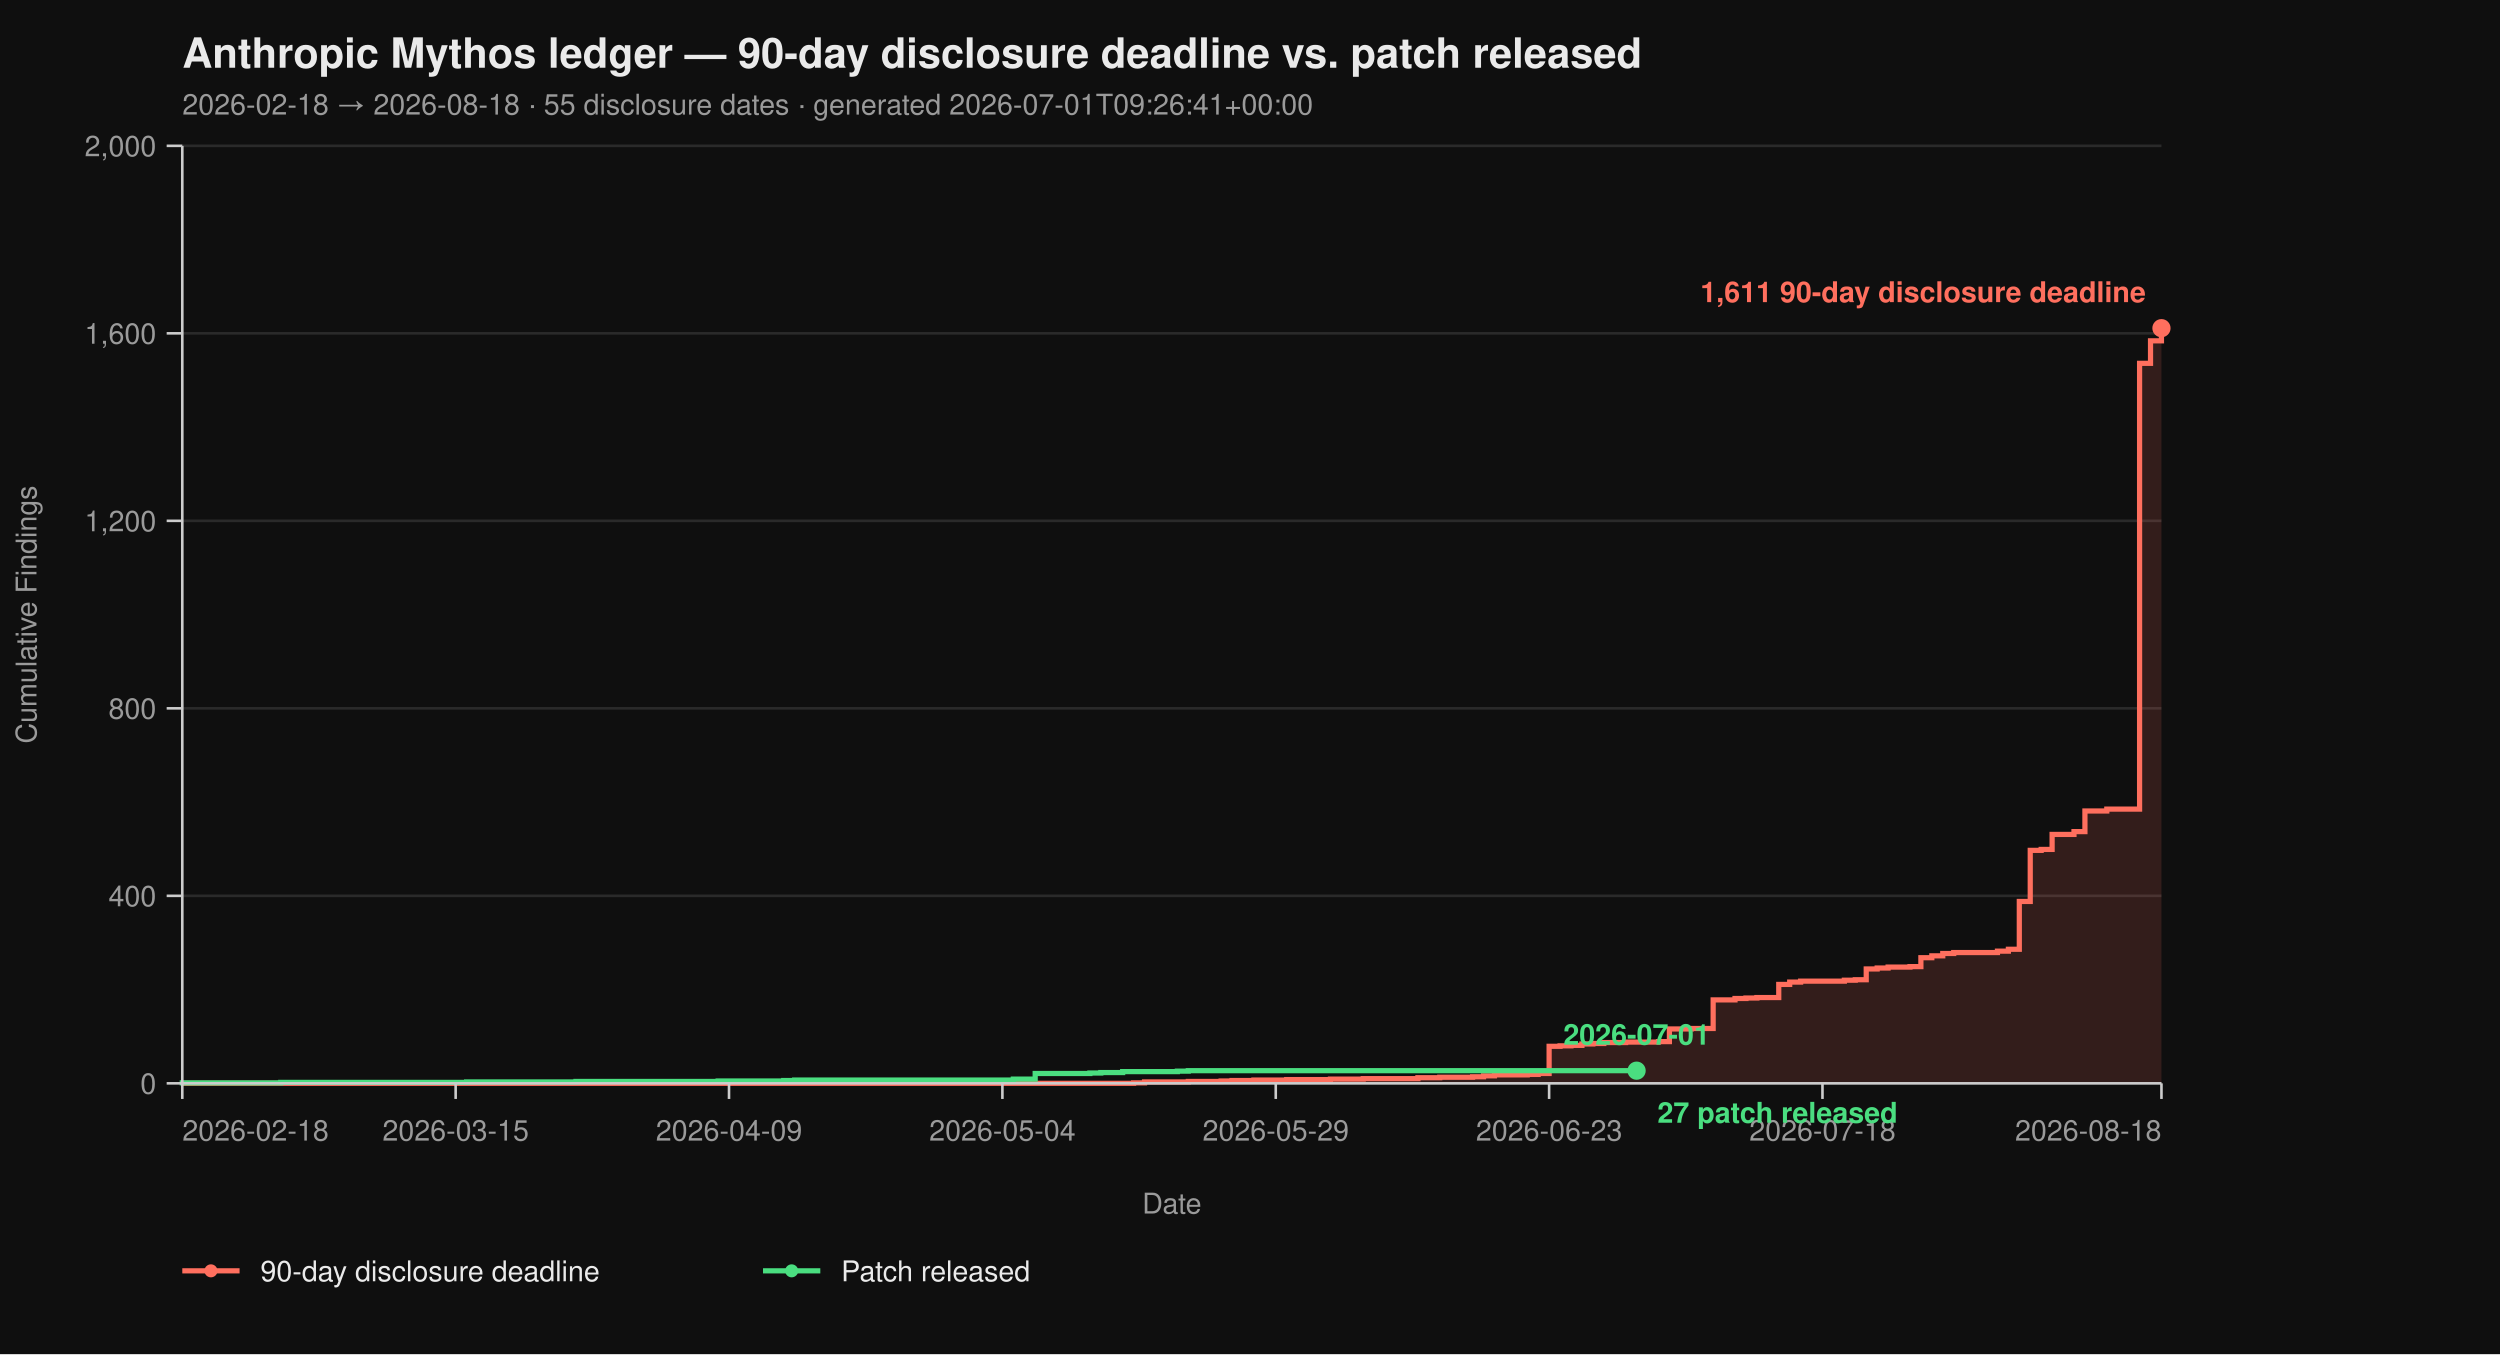
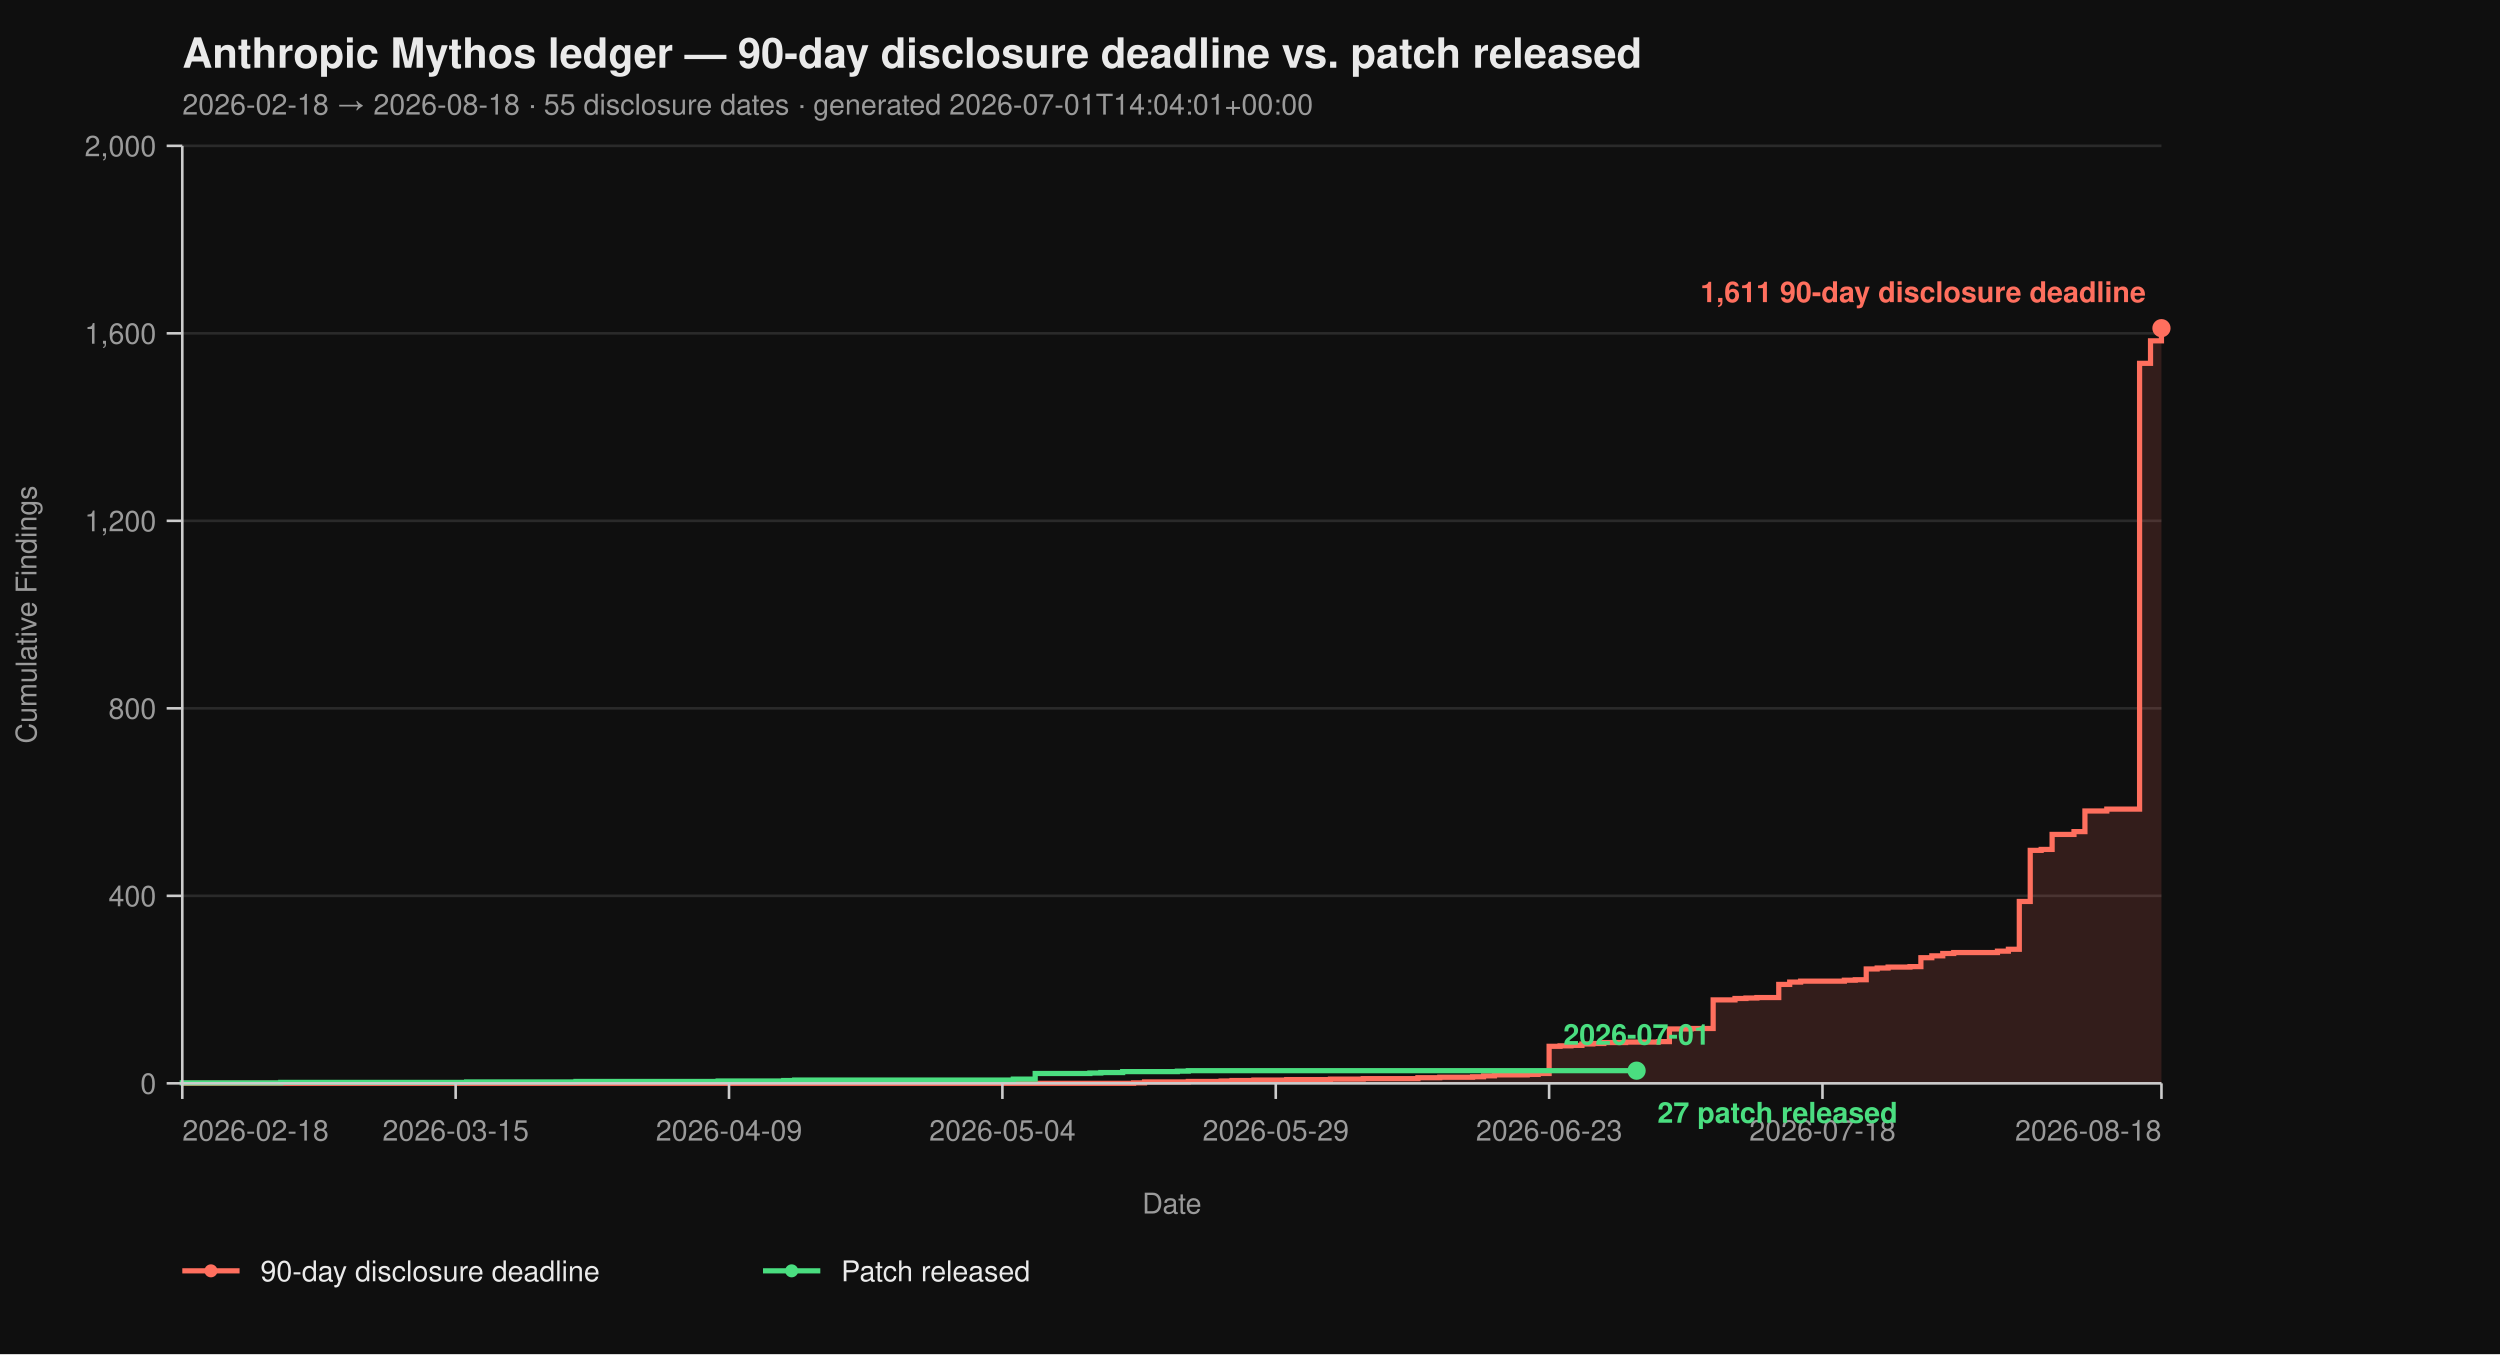
<svg xmlns="http://www.w3.org/2000/svg" viewBox="0 0 960 520" width="960" height="520" font-family="-apple-system, BlinkMacSystemFont, 'Segoe UI', Helvetica, Arial, sans-serif">
  <rect width="100%" height="100%" fill="#0f0f0f" />
  <text x="70" y="26" fill="#eaeaea" font-size="16" font-weight="700">Anthropic Mythos ledger — 90-day disclosure deadline vs. patch released</text>
-   <text x="70" y="44" fill="#9a9a9a" font-size="11">2026-02-18 → 2026-08-18  ·  55 disclosure dates  ·  generated 2026-07-01T09:26:41+00:00</text>
+   <text x="70" y="44" fill="#9a9a9a" font-size="11">2026-02-18 → 2026-08-18  ·  55 disclosure dates  ·  generated 2026-07-01T14:04:01+00:00</text>
  <line x1="70" y1="416.00" x2="830" y2="416.00" stroke="#2a2a2a" stroke-width="1" />
  <line x1="70" y1="344.00" x2="830" y2="344.00" stroke="#2a2a2a" stroke-width="1" />
  <line x1="70" y1="272.00" x2="830" y2="272.00" stroke="#2a2a2a" stroke-width="1" />
  <line x1="70" y1="200.00" x2="830" y2="200.00" stroke="#2a2a2a" stroke-width="1" />
  <line x1="70" y1="128.00" x2="830" y2="128.00" stroke="#2a2a2a" stroke-width="1" />
  <line x1="70" y1="56.00" x2="830" y2="56.00" stroke="#2a2a2a" stroke-width="1" />
  <path d="M 70.00 416.00 L 435.30 416.00 L 435.30 415.82 L 439.50 415.82 L 439.50 415.46 L 456.30 415.46 L 456.30 415.28 L 468.90 415.28 L 468.90 415.10 L 473.09 415.10 L 473.09 414.92 L 481.49 414.92 L 481.49 414.74 L 494.09 414.74 L 494.09 414.56 L 510.88 414.56 L 510.88 414.38 L 523.48 414.38 L 523.48 414.20 L 544.48 414.20 L 544.48 413.84 L 552.87 413.84 L 552.87 413.66 L 565.47 413.66 L 565.47 413.48 L 569.67 413.48 L 569.67 413.12 L 573.87 413.12 L 573.87 412.76 L 586.46 412.76 L 586.46 412.58 L 590.66 412.58 L 590.66 412.22 L 594.86 412.22 L 594.86 401.78 L 599.06 401.78 L 599.06 401.60 L 603.26 401.60 L 603.26 401.42 L 607.46 401.42 L 607.46 400.88 L 611.66 400.88 L 611.66 400.70 L 615.86 400.70 L 615.86 400.34 L 624.25 400.34 L 624.25 400.16 L 636.85 400.16 L 636.85 399.98 L 641.05 399.98 L 641.05 395.12 L 649.45 395.12 L 649.45 394.94 L 657.85 394.94 L 657.85 383.96 L 666.24 383.96 L 666.24 383.42 L 670.44 383.42 L 670.44 383.24 L 674.64 383.24 L 674.64 383.06 L 683.04 383.06 L 683.04 378.02 L 687.24 378.02 L 687.24 377.12 L 691.44 377.12 L 691.44 376.76 L 708.23 376.76 L 708.23 376.40 L 712.43 376.40 L 712.43 376.22 L 716.63 376.22 L 716.63 372.08 L 720.83 372.08 L 720.83 371.72 L 725.03 371.72 L 725.03 371.36 L 733.43 371.36 L 733.43 371.18 L 737.62 371.18 L 737.62 367.76 L 741.82 367.76 L 741.82 367.04 L 746.02 367.04 L 746.02 366.14 L 750.22 366.14 L 750.22 365.78 L 767.02 365.78 L 767.02 365.24 L 771.22 365.24 L 771.22 364.52 L 775.41 364.52 L 775.41 346.16 L 779.61 346.16 L 779.61 326.54 L 783.81 326.54 L 783.81 326.18 L 788.01 326.18 L 788.01 320.42 L 796.41 320.42 L 796.41 319.34 L 800.61 319.34 L 800.61 311.42 L 809.01 311.42 L 809.01 310.70 L 821.60 310.70 L 821.60 139.52 L 825.80 139.52 L 825.80 130.88 L 830.00 130.88 L 830.00 126.02 L 830.00 126.02 L 830.00 416.00 Z" fill="#ff6f5e26" stroke="none" />
  <path d="M 70.00 416.00 L 435.30 416.00 L 435.30 415.82 L 439.50 415.82 L 439.50 415.46 L 456.30 415.46 L 456.30 415.28 L 468.90 415.28 L 468.90 415.10 L 473.09 415.10 L 473.09 414.92 L 481.49 414.92 L 481.49 414.74 L 494.09 414.74 L 494.09 414.56 L 510.88 414.56 L 510.88 414.38 L 523.48 414.38 L 523.48 414.20 L 544.48 414.20 L 544.48 413.84 L 552.87 413.84 L 552.87 413.66 L 565.47 413.66 L 565.47 413.48 L 569.67 413.48 L 569.67 413.12 L 573.87 413.12 L 573.87 412.76 L 586.46 412.76 L 586.46 412.58 L 590.66 412.58 L 590.66 412.22 L 594.86 412.22 L 594.86 401.78 L 599.06 401.78 L 599.06 401.60 L 603.26 401.60 L 603.26 401.42 L 607.46 401.42 L 607.46 400.88 L 611.66 400.88 L 611.66 400.70 L 615.86 400.70 L 615.86 400.34 L 624.25 400.34 L 624.25 400.16 L 636.85 400.16 L 636.85 399.98 L 641.05 399.98 L 641.05 395.12 L 649.45 395.12 L 649.45 394.94 L 657.85 394.94 L 657.85 383.96 L 666.24 383.96 L 666.24 383.42 L 670.44 383.42 L 670.44 383.24 L 674.64 383.24 L 674.64 383.06 L 683.04 383.06 L 683.04 378.02 L 687.24 378.02 L 687.24 377.12 L 691.44 377.12 L 691.44 376.76 L 708.23 376.76 L 708.23 376.40 L 712.43 376.40 L 712.43 376.22 L 716.63 376.22 L 716.63 372.08 L 720.83 372.08 L 720.83 371.72 L 725.03 371.72 L 725.03 371.36 L 733.43 371.36 L 733.43 371.18 L 737.62 371.18 L 737.62 367.76 L 741.82 367.76 L 741.82 367.04 L 746.02 367.04 L 746.02 366.14 L 750.22 366.14 L 750.22 365.78 L 767.02 365.78 L 767.02 365.24 L 771.22 365.24 L 771.22 364.52 L 775.41 364.52 L 775.41 346.16 L 779.61 346.16 L 779.61 326.54 L 783.81 326.54 L 783.81 326.18 L 788.01 326.18 L 788.01 320.42 L 796.41 320.42 L 796.41 319.34 L 800.61 319.34 L 800.61 311.42 L 809.01 311.42 L 809.01 310.70 L 821.60 310.70 L 821.60 139.52 L 825.80 139.52 L 825.80 130.88 L 830.00 130.88 L 830.00 126.02 L 830.00 126.02" fill="none" stroke="#ff6f5e" stroke-width="2" stroke-linejoin="miter" stroke-linecap="butt" />
  <path d="M 70.00 416.00 L 70.00 416.00 L 70.00 415.82 L 107.79 415.82 L 107.79 415.64 L 179.17 415.64 L 179.17 415.46 L 221.16 415.46 L 221.16 415.28 L 275.75 415.28 L 275.75 415.10 L 300.94 415.10 L 300.94 414.92 L 305.14 414.92 L 305.14 414.74 L 389.12 414.74 L 389.12 414.38 L 397.51 414.38 L 397.51 412.22 L 418.51 412.22 L 418.51 412.04 L 422.71 412.04 L 422.71 411.86 L 431.10 411.86 L 431.10 411.50 L 452.10 411.50 L 452.10 411.32 L 456.30 411.32 L 456.30 411.14 L 628.45 411.14" fill="none" stroke="#4ade80" stroke-width="2" stroke-linejoin="miter" stroke-linecap="butt" />
  <line x1="70" y1="56" x2="70" y2="416" stroke="#cccccc" stroke-width="1" />
  <line x1="70" y1="416" x2="830" y2="416" stroke="#cccccc" stroke-width="1" />
  <line x1="64" y1="416.00" x2="70" y2="416.00" stroke="#cccccc" stroke-width="1" />
  <line x1="64" y1="344.00" x2="70" y2="344.00" stroke="#cccccc" stroke-width="1" />
  <line x1="64" y1="272.00" x2="70" y2="272.00" stroke="#cccccc" stroke-width="1" />
  <line x1="64" y1="200.00" x2="70" y2="200.00" stroke="#cccccc" stroke-width="1" />
  <line x1="64" y1="128.00" x2="70" y2="128.00" stroke="#cccccc" stroke-width="1" />
  <line x1="64" y1="56.00" x2="70" y2="56.00" stroke="#cccccc" stroke-width="1" />
  <text x="60" y="420.00" text-anchor="end" fill="#9a9a9a" font-size="11">0</text>
  <text x="60" y="348.00" text-anchor="end" fill="#9a9a9a" font-size="11">400</text>
  <text x="60" y="276.00" text-anchor="end" fill="#9a9a9a" font-size="11">800</text>
  <text x="60" y="204.00" text-anchor="end" fill="#9a9a9a" font-size="11">1,200</text>
  <text x="60" y="132.00" text-anchor="end" fill="#9a9a9a" font-size="11">1,600</text>
  <text x="60" y="60.00" text-anchor="end" fill="#9a9a9a" font-size="11">2,000</text>
  <text x="14" y="236.00" fill="#9a9a9a" font-size="11" transform="rotate(-90 14 236.00)" text-anchor="middle">Cumulative Findings</text>
  <line x1="70.00" y1="416" x2="70.00" y2="422" stroke="#cccccc" stroke-width="1" />
  <line x1="174.97" y1="416" x2="174.97" y2="422" stroke="#cccccc" stroke-width="1" />
  <line x1="279.94" y1="416" x2="279.94" y2="422" stroke="#cccccc" stroke-width="1" />
  <line x1="384.92" y1="416" x2="384.92" y2="422" stroke="#cccccc" stroke-width="1" />
  <line x1="489.89" y1="416" x2="489.89" y2="422" stroke="#cccccc" stroke-width="1" />
  <line x1="594.86" y1="416" x2="594.86" y2="422" stroke="#cccccc" stroke-width="1" />
  <line x1="699.83" y1="416" x2="699.83" y2="422" stroke="#cccccc" stroke-width="1" />
  <line x1="830.00" y1="416" x2="830.00" y2="422" stroke="#cccccc" stroke-width="1" />
  <text x="70.00" y="438" text-anchor="start" fill="#9a9a9a" font-size="11">2026-02-18</text>
  <text x="174.97" y="438" text-anchor="middle" fill="#9a9a9a" font-size="11">2026-03-15</text>
  <text x="279.94" y="438" text-anchor="middle" fill="#9a9a9a" font-size="11">2026-04-09</text>
  <text x="384.92" y="438" text-anchor="middle" fill="#9a9a9a" font-size="11">2026-05-04</text>
  <text x="489.89" y="438" text-anchor="middle" fill="#9a9a9a" font-size="11">2026-05-29</text>
  <text x="594.86" y="438" text-anchor="middle" fill="#9a9a9a" font-size="11">2026-06-23</text>
  <text x="699.83" y="438" text-anchor="middle" fill="#9a9a9a" font-size="11">2026-07-18</text>
  <text x="830.00" y="438" text-anchor="end" fill="#9a9a9a" font-size="11">2026-08-18</text>
  <text x="450.00" y="466" fill="#9a9a9a" font-size="11" text-anchor="middle">Date</text>
  <circle cx="830.00" cy="126.02" r="3.5" fill="#ff6f5e" />
  <text x="824.00" y="116.02" text-anchor="end" fill="#ff6f5e" font-size="11" font-weight="600">1,611 90-day disclosure deadline</text>
  <circle cx="628.45" cy="411.14" r="3.5" fill="#4ade80" />
  <text x="636.45" y="431.14" text-anchor="start" fill="#4ade80" font-size="11" font-weight="600">27 patch released</text>
  <text x="628.45" y="401.14" text-anchor="middle" fill="#4ade80" font-size="11" font-weight="600">2026-07-01</text>
  <line x1="70" y1="488" x2="92" y2="488" stroke="#ff6f5e" stroke-width="2" />
  <circle cx="81" cy="488" r="2.5" fill="#ff6f5e" />
  <text x="100" y="492" fill="#eaeaea" font-size="11">90-day disclosure deadline</text>
  <line x1="293.0" y1="488" x2="315.0" y2="488" stroke="#4ade80" stroke-width="2" />
  <circle cx="304.0" cy="488" r="2.5" fill="#4ade80" />
  <text x="323.0" y="492" fill="#eaeaea" font-size="11">Patch released</text>
</svg>
